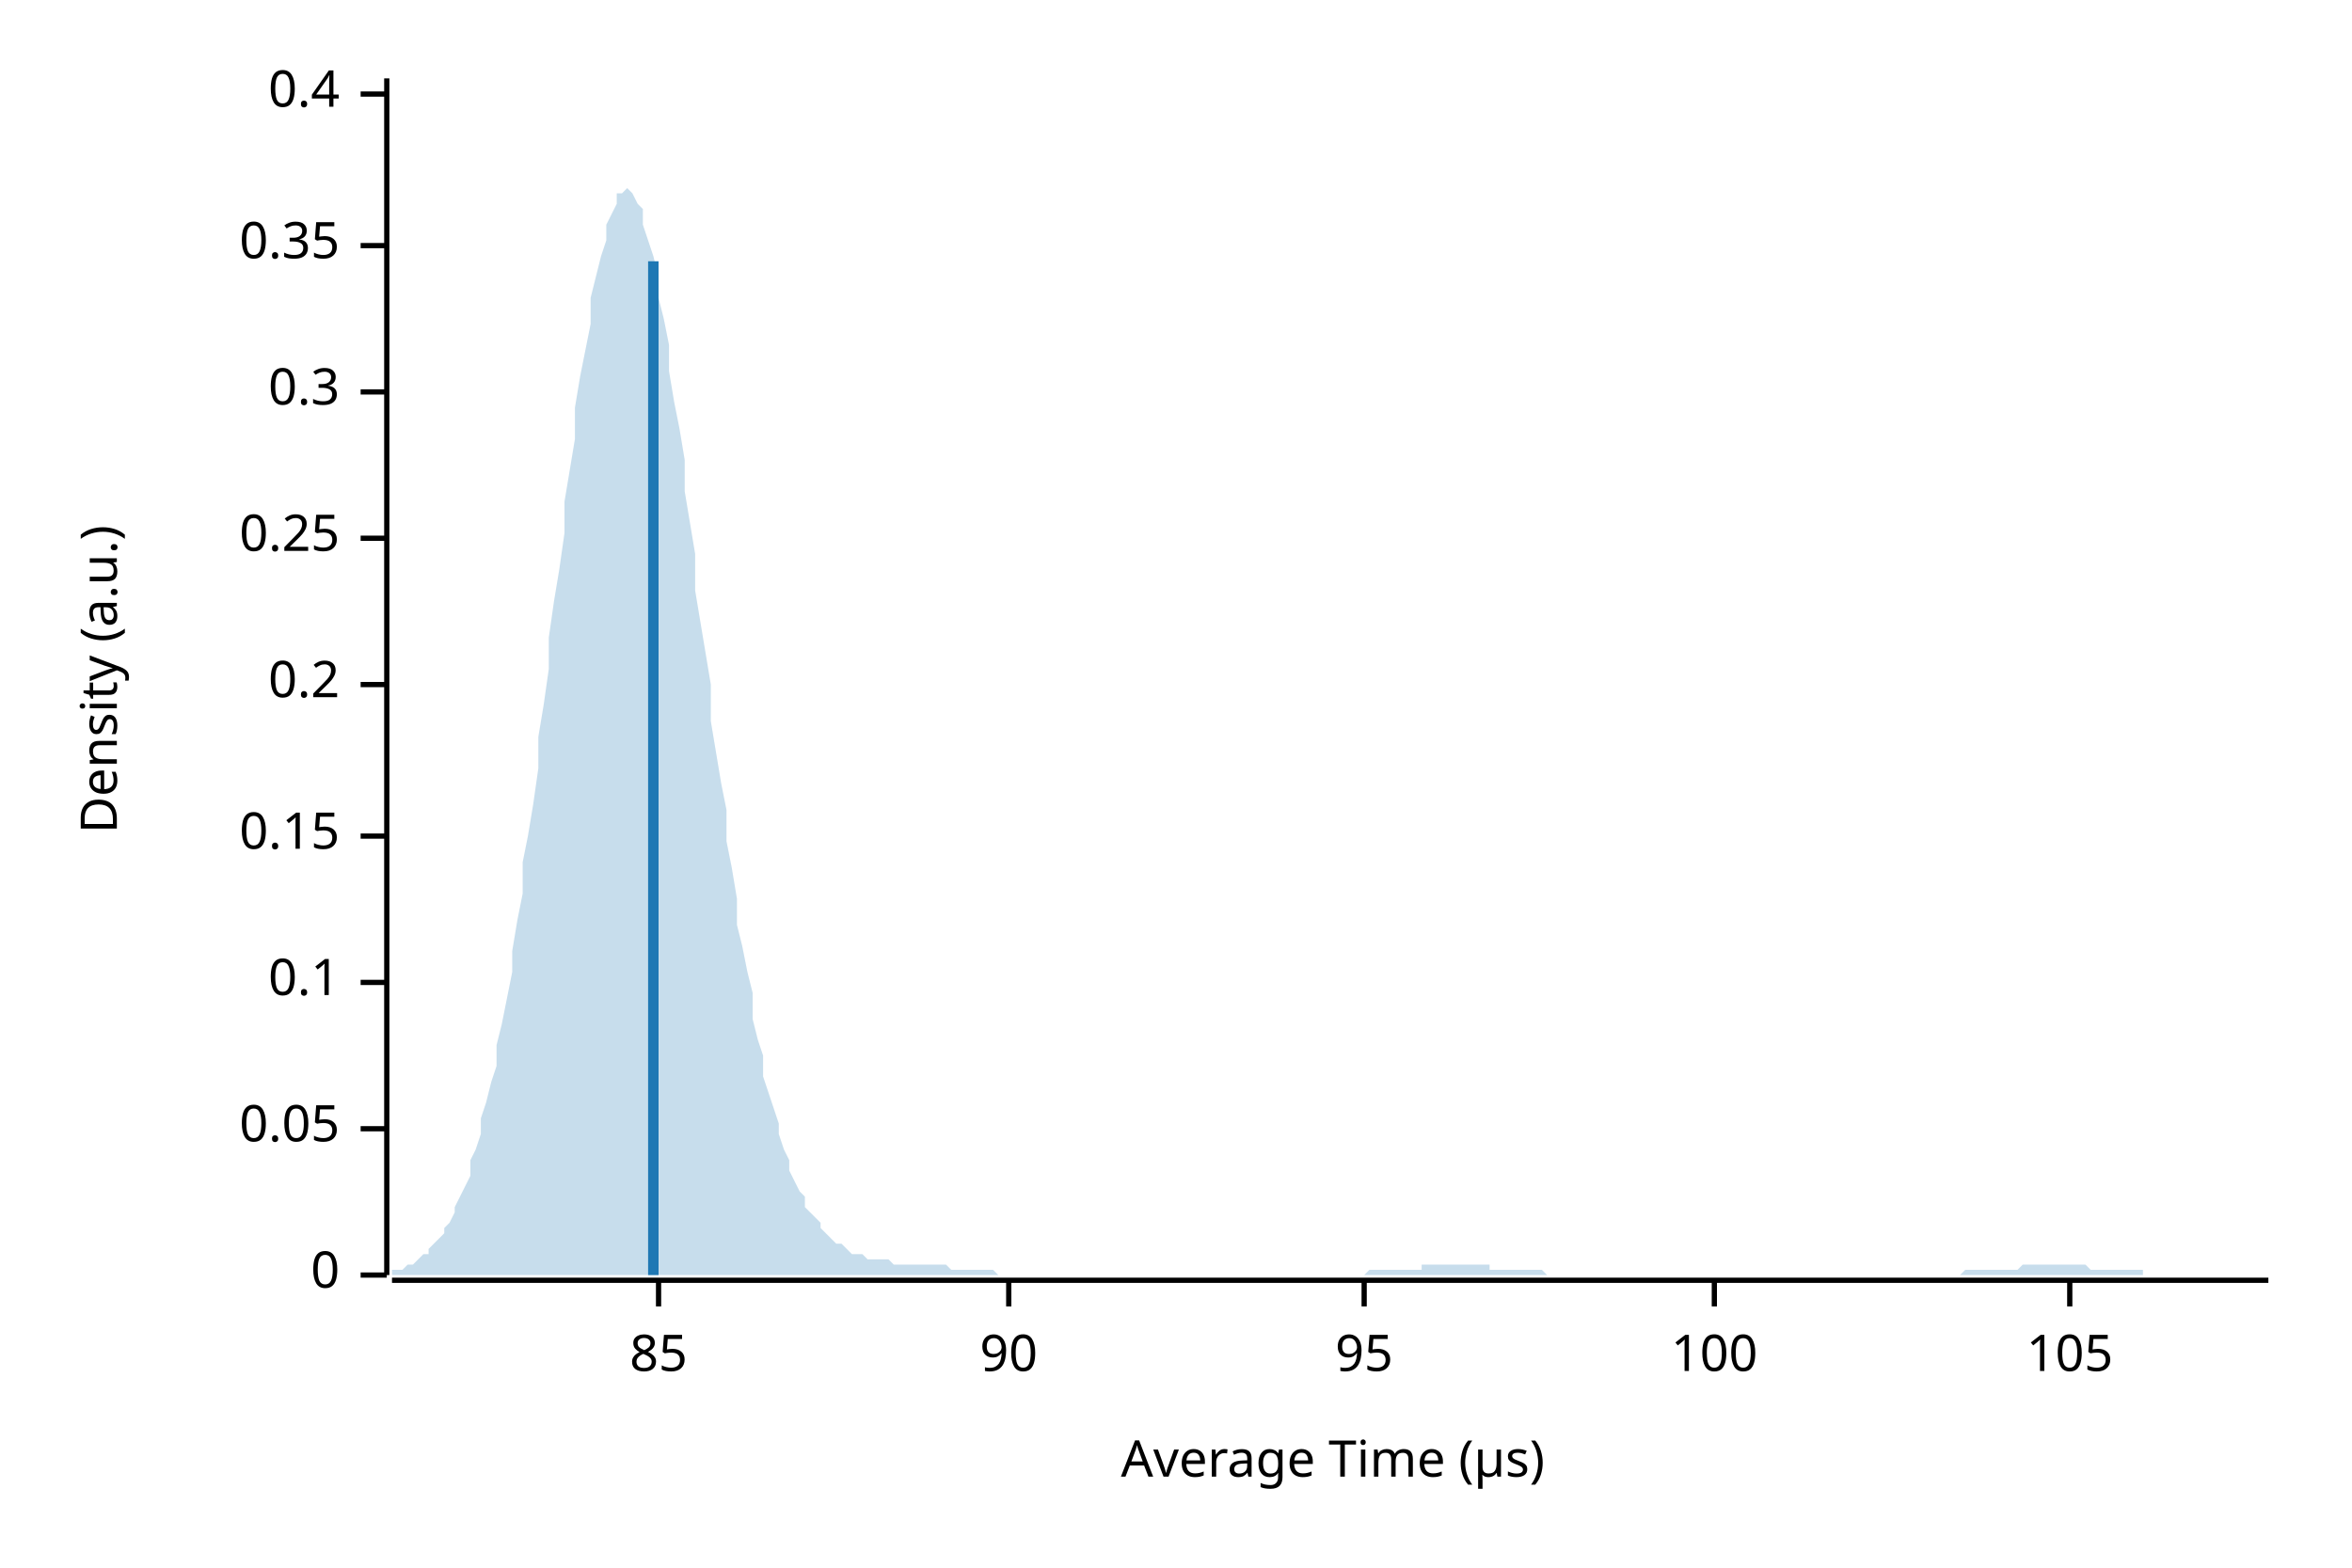
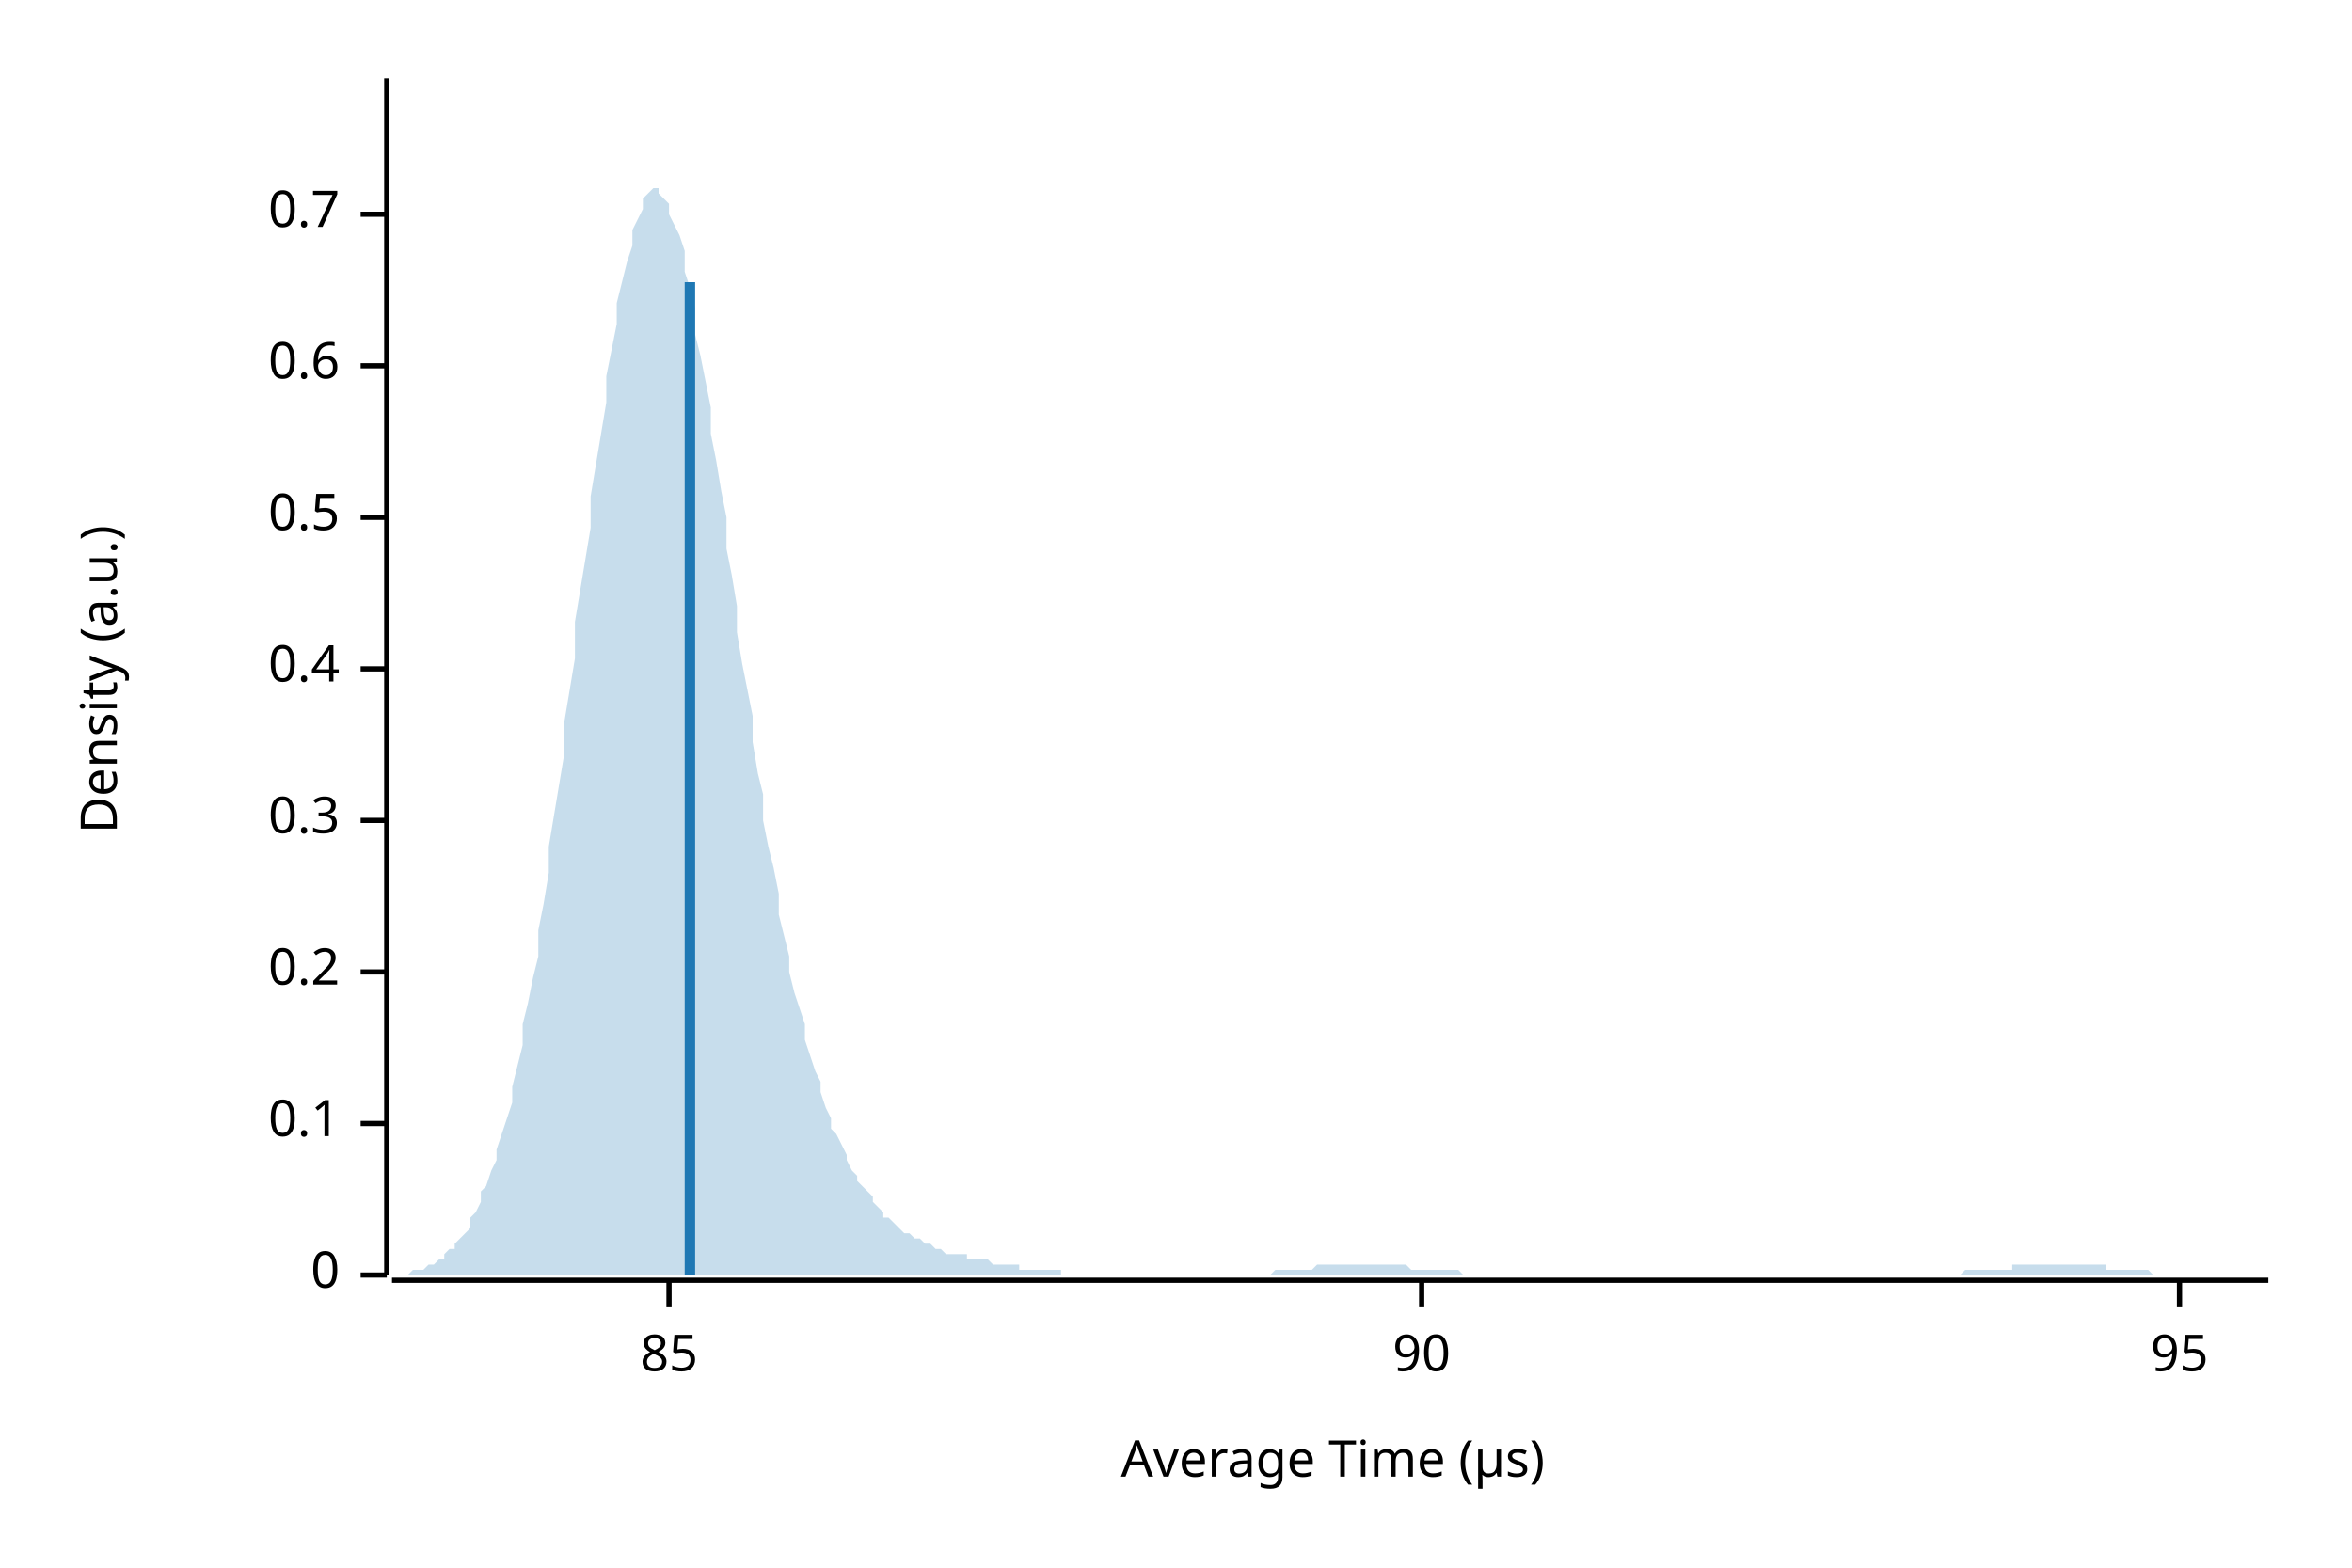
<svg xmlns="http://www.w3.org/2000/svg" width="450" height="300" viewBox="0 0 450 300">
  <text x="15" y="130" dy="0.76em" text-anchor="middle" font-family="sans-serif" font-size="9.677" opacity="1" fill="#000000" transform="rotate(270, 15, 130)">
Density (a.u.)
</text>
  <text x="255" y="285" dy="-0.5ex" text-anchor="middle" font-family="sans-serif" font-size="9.677" opacity="1" fill="#000000">
Average Time (µs)
</text>
  <polyline fill="none" opacity="1" stroke="#000000" stroke-width="1" points="74,15 74,244 " />
  <text x="65" y="244" dy="0.5ex" text-anchor="end" font-family="sans-serif" font-size="9.677" opacity="1" fill="#000000">
0
</text>
  <polyline fill="none" opacity="1" stroke="#000000" stroke-width="1" points="69,244 74,244 " />
-   <text x="65" y="216" dy="0.5ex" text-anchor="end" font-family="sans-serif" font-size="9.677" opacity="1" fill="#000000">
- 0.05
- </text>
-   <polyline fill="none" opacity="1" stroke="#000000" stroke-width="1" points="69,216 74,216 " />
-   <text x="65" y="188" dy="0.5ex" text-anchor="end" font-family="sans-serif" font-size="9.677" opacity="1" fill="#000000">
+   <text x="65" y="215" dy="0.5ex" text-anchor="end" font-family="sans-serif" font-size="9.677" opacity="1" fill="#000000">
0.1
</text>
-   <polyline fill="none" opacity="1" stroke="#000000" stroke-width="1" points="69,188 74,188 " />
-   <text x="65" y="160" dy="0.5ex" text-anchor="end" font-family="sans-serif" font-size="9.677" opacity="1" fill="#000000">
- 0.15
- </text>
-   <polyline fill="none" opacity="1" stroke="#000000" stroke-width="1" points="69,160 74,160 " />
-   <text x="65" y="131" dy="0.5ex" text-anchor="end" font-family="sans-serif" font-size="9.677" opacity="1" fill="#000000">
+   <polyline fill="none" opacity="1" stroke="#000000" stroke-width="1" points="69,215 74,215 " />
+   <text x="65" y="186" dy="0.5ex" text-anchor="end" font-family="sans-serif" font-size="9.677" opacity="1" fill="#000000">
0.2
</text>
-   <polyline fill="none" opacity="1" stroke="#000000" stroke-width="1" points="69,131 74,131 " />
-   <text x="65" y="103" dy="0.5ex" text-anchor="end" font-family="sans-serif" font-size="9.677" opacity="1" fill="#000000">
- 0.25
- </text>
-   <polyline fill="none" opacity="1" stroke="#000000" stroke-width="1" points="69,103 74,103 " />
-   <text x="65" y="75" dy="0.5ex" text-anchor="end" font-family="sans-serif" font-size="9.677" opacity="1" fill="#000000">
+   <polyline fill="none" opacity="1" stroke="#000000" stroke-width="1" points="69,186 74,186 " />
+   <text x="65" y="157" dy="0.5ex" text-anchor="end" font-family="sans-serif" font-size="9.677" opacity="1" fill="#000000">
0.3
</text>
-   <polyline fill="none" opacity="1" stroke="#000000" stroke-width="1" points="69,75 74,75 " />
-   <text x="65" y="47" dy="0.5ex" text-anchor="end" font-family="sans-serif" font-size="9.677" opacity="1" fill="#000000">
- 0.35
- </text>
-   <polyline fill="none" opacity="1" stroke="#000000" stroke-width="1" points="69,47 74,47 " />
-   <text x="65" y="18" dy="0.5ex" text-anchor="end" font-family="sans-serif" font-size="9.677" opacity="1" fill="#000000">
+   <polyline fill="none" opacity="1" stroke="#000000" stroke-width="1" points="69,157 74,157 " />
+   <text x="65" y="128" dy="0.5ex" text-anchor="end" font-family="sans-serif" font-size="9.677" opacity="1" fill="#000000">
0.4
</text>
-   <polyline fill="none" opacity="1" stroke="#000000" stroke-width="1" points="69,18 74,18 " />
+   <polyline fill="none" opacity="1" stroke="#000000" stroke-width="1" points="69,128 74,128 " />
+   <text x="65" y="99" dy="0.5ex" text-anchor="end" font-family="sans-serif" font-size="9.677" opacity="1" fill="#000000">
+ 0.5
+ </text>
+   <polyline fill="none" opacity="1" stroke="#000000" stroke-width="1" points="69,99 74,99 " />
+   <text x="65" y="70" dy="0.5ex" text-anchor="end" font-family="sans-serif" font-size="9.677" opacity="1" fill="#000000">
+ 0.6
+ </text>
+   <polyline fill="none" opacity="1" stroke="#000000" stroke-width="1" points="69,70 74,70 " />
+   <text x="65" y="41" dy="0.5ex" text-anchor="end" font-family="sans-serif" font-size="9.677" opacity="1" fill="#000000">
+ 0.7
+ </text>
+   <polyline fill="none" opacity="1" stroke="#000000" stroke-width="1" points="69,41 74,41 " />
  <polyline fill="none" opacity="1" stroke="#000000" stroke-width="1" points="75,245 434,245 " />
-   <text x="126" y="255" dy="0.76em" text-anchor="middle" font-family="sans-serif" font-size="9.677" opacity="1" fill="#000000">
+   <text x="128" y="255" dy="0.76em" text-anchor="middle" font-family="sans-serif" font-size="9.677" opacity="1" fill="#000000">
85
</text>
-   <polyline fill="none" opacity="1" stroke="#000000" stroke-width="1" points="126,245 126,250 " />
-   <text x="193" y="255" dy="0.76em" text-anchor="middle" font-family="sans-serif" font-size="9.677" opacity="1" fill="#000000">
+   <polyline fill="none" opacity="1" stroke="#000000" stroke-width="1" points="128,245 128,250 " />
+   <text x="272" y="255" dy="0.76em" text-anchor="middle" font-family="sans-serif" font-size="9.677" opacity="1" fill="#000000">
90
</text>
-   <polyline fill="none" opacity="1" stroke="#000000" stroke-width="1" points="193,245 193,250 " />
-   <text x="261" y="255" dy="0.76em" text-anchor="middle" font-family="sans-serif" font-size="9.677" opacity="1" fill="#000000">
+   <polyline fill="none" opacity="1" stroke="#000000" stroke-width="1" points="272,245 272,250 " />
+   <text x="417" y="255" dy="0.76em" text-anchor="middle" font-family="sans-serif" font-size="9.677" opacity="1" fill="#000000">
95
</text>
-   <polyline fill="none" opacity="1" stroke="#000000" stroke-width="1" points="261,245 261,250 " />
-   <text x="328" y="255" dy="0.76em" text-anchor="middle" font-family="sans-serif" font-size="9.677" opacity="1" fill="#000000">
- 100
- </text>
-   <polyline fill="none" opacity="1" stroke="#000000" stroke-width="1" points="328,245 328,250 " />
-   <text x="396" y="255" dy="0.76em" text-anchor="middle" font-family="sans-serif" font-size="9.677" opacity="1" fill="#000000">
- 105
- </text>
-   <polyline fill="none" opacity="1" stroke="#000000" stroke-width="1" points="396,245 396,250 " />
-   <polygon opacity="0.25" fill="#1F78B4" points="75,243 75,243 76,243 77,243 77,243 78,242 79,242 80,241 80,241 81,240 82,240 82,239 83,238 84,237 85,236 85,235 86,234 87,232 87,231 88,229 89,227 90,225 90,222 91,220 92,217 92,214 93,211 94,207 95,204 95,200 96,196 97,191 98,186 98,182 99,176 100,171 100,165 101,160 102,154 103,147 103,141 104,135 105,128 105,122 106,115 107,109 108,102 108,96 109,90 110,84 110,78 111,72 112,67 113,62 113,57 114,53 115,49 116,46 116,43 117,41 118,39 118,37 119,37 120,36 121,37 121,37 122,39 123,40 123,43 124,46 125,49 126,53 126,57 127,61 128,66 128,71 129,77 130,82 131,88 131,94 132,100 133,106 133,113 134,119 135,125 136,131 136,138 137,144 138,150 139,155 139,161 140,166 141,172 141,177 142,181 143,186 144,190 144,195 145,199 146,202 146,206 147,209 148,212 149,215 149,217 150,220 151,222 151,224 152,226 153,228 154,229 154,231 155,232 156,233 157,234 157,235 158,236 159,237 159,237 160,238 161,238 162,239 162,239 163,240 164,240 164,240 165,240 166,241 167,241 167,241 168,241 169,241 169,241 170,241 171,242 172,242 172,242 173,242 174,242 175,242 175,242 176,242 177,242 177,242 178,242 179,242 180,242 180,242 181,242 182,243 182,243 183,243 184,243 185,243 185,243 186,243 187,243 187,243 188,243 189,243 190,243 190,243 191,244 192,244 192,244 193,244 194,244 195,244 195,244 196,244 197,244 198,244 198,244 199,244 200,244 200,244 201,244 202,244 203,244 203,244 204,244 205,244 205,244 206,244 207,244 208,244 208,244 209,244 210,244 210,244 211,244 212,244 213,244 213,244 214,244 215,244 216,244 216,244 217,244 218,244 218,244 219,244 220,244 221,244 221,244 222,244 223,244 223,244 224,244 225,244 226,244 226,244 227,244 228,244 228,244 229,244 230,244 231,244 231,244 232,244 233,244 233,244 234,244 235,244 236,244 236,244 237,244 238,244 239,244 239,244 240,244 241,244 241,244 242,244 243,244 244,244 244,244 245,244 246,244 246,244 247,244 248,244 249,244 249,244 250,244 251,244 251,244 252,244 253,244 254,244 254,244 255,244 256,244 257,244 257,244 258,244 259,244 259,244 260,244 261,244 262,243 262,243 263,243 264,243 264,243 265,243 266,243 267,243 267,243 268,243 269,243 269,243 270,243 271,243 272,243 272,242 273,242 274,242 275,242 275,242 276,242 277,242 277,242 278,242 279,242 280,242 280,242 281,242 282,242 282,242 283,242 284,242 285,242 285,243 286,243 287,243 287,243 288,243 289,243 290,243 290,243 291,243 292,243 292,243 293,243 294,243 295,243 295,243 296,244 297,244 298,244 298,244 299,244 300,244 300,244 301,244 302,244 303,244 303,244 304,244 305,244 305,244 306,244 307,244 308,244 308,244 309,244 310,244 310,244 311,244 312,244 313,244 313,244 314,244 315,244 316,244 316,244 317,244 318,244 318,244 319,244 320,244 321,244 321,244 322,244 323,244 323,244 324,244 325,244 326,244 326,244 327,244 328,244 328,244 329,244 330,244 331,244 331,244 332,244 333,244 333,244 334,244 335,244 336,244 336,244 337,244 338,244 339,244 339,244 340,244 341,244 341,244 342,244 343,244 344,244 344,244 345,244 346,244 346,244 347,244 348,244 349,244 349,244 350,244 351,244 351,244 352,244 353,244 354,244 354,244 355,244 356,244 357,244 357,244 358,244 359,244 359,244 360,244 361,244 362,244 362,244 363,244 364,244 364,244 365,244 366,244 367,244 367,244 368,244 369,244 369,244 370,244 371,244 372,244 372,244 373,244 374,244 375,244 375,244 376,243 377,243 377,243 378,243 379,243 380,243 380,243 381,243 382,243 382,243 383,243 384,243 385,243 385,243 386,243 387,242 387,242 388,242 389,242 390,242 390,242 391,242 392,242 392,242 393,242 394,242 395,242 395,242 396,242 397,242 398,242 398,242 399,242 400,243 400,243 401,243 402,243 403,243 403,243 404,243 405,243 405,243 406,243 407,243 408,243 408,243 409,243 410,243 410,244 411,244 412,244 413,244 413,244 414,244 415,244 416,244 416,244 417,244 418,244 418,244 419,244 420,244 421,244 421,244 422,244 423,244 423,244 424,244 425,244 426,244 426,244 427,244 428,244 428,244 429,244 430,244 431,244 431,244 432,244 433,244 434,244 434,244 75,244 " />
-   <polyline fill="none" opacity="1" stroke="#1F78B4" stroke-width="2" points="125,244 125,50 " />
+   <polyline fill="none" opacity="1" stroke="#000000" stroke-width="1" points="417,245 417,250 " />
+   <polygon opacity="0.25" fill="#1F78B4" points="75,244 75,244 76,244 77,244 77,244 78,244 79,243 80,243 80,243 81,243 82,242 82,242 83,242 84,241 85,241 85,240 86,239 87,239 87,238 88,237 89,236 90,235 90,233 91,232 92,230 92,228 93,227 94,224 95,222 95,220 96,217 97,214 98,211 98,208 99,204 100,200 100,196 101,192 102,187 103,183 103,178 104,173 105,167 105,162 106,156 107,150 108,144 108,138 109,132 110,126 110,119 111,113 112,107 113,101 113,95 114,89 115,83 116,77 116,72 117,67 118,62 118,58 119,54 120,50 121,47 121,44 122,42 123,40 123,38 124,37 125,36 126,36 126,37 127,38 128,39 128,41 129,43 130,45 131,48 131,52 132,55 133,59 133,64 134,68 135,73 136,78 136,83 137,88 138,94 139,99 139,105 140,110 141,116 141,121 142,127 143,132 144,137 144,142 145,148 146,152 146,157 147,162 148,166 149,171 149,175 150,179 151,183 151,186 152,190 153,193 154,196 154,199 155,202 156,205 157,207 157,209 158,212 159,214 159,216 160,217 161,219 162,221 162,222 163,224 164,225 164,226 165,227 166,228 167,229 167,230 168,231 169,232 169,233 170,233 171,234 172,235 172,235 173,236 174,236 175,237 175,237 176,237 177,238 177,238 178,238 179,239 180,239 180,239 181,240 182,240 182,240 183,240 184,240 185,240 185,241 186,241 187,241 187,241 188,241 189,241 190,242 190,242 191,242 192,242 192,242 193,242 194,242 195,242 195,243 196,243 197,243 198,243 198,243 199,243 200,243 200,243 201,243 202,243 203,243 203,244 204,244 205,244 205,244 206,244 207,244 208,244 208,244 209,244 210,244 210,244 211,244 212,244 213,244 213,244 214,244 215,244 216,244 216,244 217,244 218,244 218,244 219,244 220,244 221,244 221,244 222,244 223,244 223,244 224,244 225,244 226,244 226,244 227,244 228,244 228,244 229,244 230,244 231,244 231,244 232,244 233,244 233,244 234,244 235,244 236,244 236,244 237,244 238,244 239,244 239,244 240,244 241,244 241,244 242,244 243,244 244,243 244,243 245,243 246,243 246,243 247,243 248,243 249,243 249,243 250,243 251,243 251,243 252,242 253,242 254,242 254,242 255,242 256,242 257,242 257,242 258,242 259,242 259,242 260,242 261,242 262,242 262,242 263,242 264,242 264,242 265,242 266,242 267,242 267,242 268,242 269,242 269,242 270,243 271,243 272,243 272,243 273,243 274,243 275,243 275,243 276,243 277,243 277,243 278,243 279,243 280,244 280,244 281,244 282,244 282,244 283,244 284,244 285,244 285,244 286,244 287,244 287,244 288,244 289,244 290,244 290,244 291,244 292,244 292,244 293,244 294,244 295,244 295,244 296,244 297,244 298,244 298,244 299,244 300,244 300,244 301,244 302,244 303,244 303,244 304,244 305,244 305,244 306,244 307,244 308,244 308,244 309,244 310,244 310,244 311,244 312,244 313,244 313,244 314,244 315,244 316,244 316,244 317,244 318,244 318,244 319,244 320,244 321,244 321,244 322,244 323,244 323,244 324,244 325,244 326,244 326,244 327,244 328,244 328,244 329,244 330,244 331,244 331,244 332,244 333,244 333,244 334,244 335,244 336,244 336,244 337,244 338,244 339,244 339,244 340,244 341,244 341,244 342,244 343,244 344,244 344,244 345,244 346,244 346,244 347,244 348,244 349,244 349,244 350,244 351,244 351,244 352,244 353,244 354,244 354,244 355,244 356,244 357,244 357,244 358,244 359,244 359,244 360,244 361,244 362,244 362,244 363,244 364,244 364,244 365,244 366,244 367,244 367,244 368,244 369,244 369,244 370,244 371,244 372,244 372,244 373,244 374,244 375,244 375,244 376,243 377,243 377,243 378,243 379,243 380,243 380,243 381,243 382,243 382,243 383,243 384,243 385,243 385,242 386,242 387,242 387,242 388,242 389,242 390,242 390,242 391,242 392,242 392,242 393,242 394,242 395,242 395,242 396,242 397,242 398,242 398,242 399,242 400,242 400,242 401,242 402,242 403,242 403,243 404,243 405,243 405,243 406,243 407,243 408,243 408,243 409,243 410,243 410,243 411,243 412,244 413,244 413,244 414,244 415,244 416,244 416,244 417,244 418,244 418,244 419,244 420,244 421,244 421,244 422,244 423,244 423,244 424,244 425,244 426,244 426,244 427,244 428,244 428,244 429,244 430,244 431,244 431,244 432,244 433,244 434,244 434,244 75,244 " />
+   <polyline fill="none" opacity="1" stroke="#1F78B4" stroke-width="2" points="132,244 132,54 " />
</svg>
